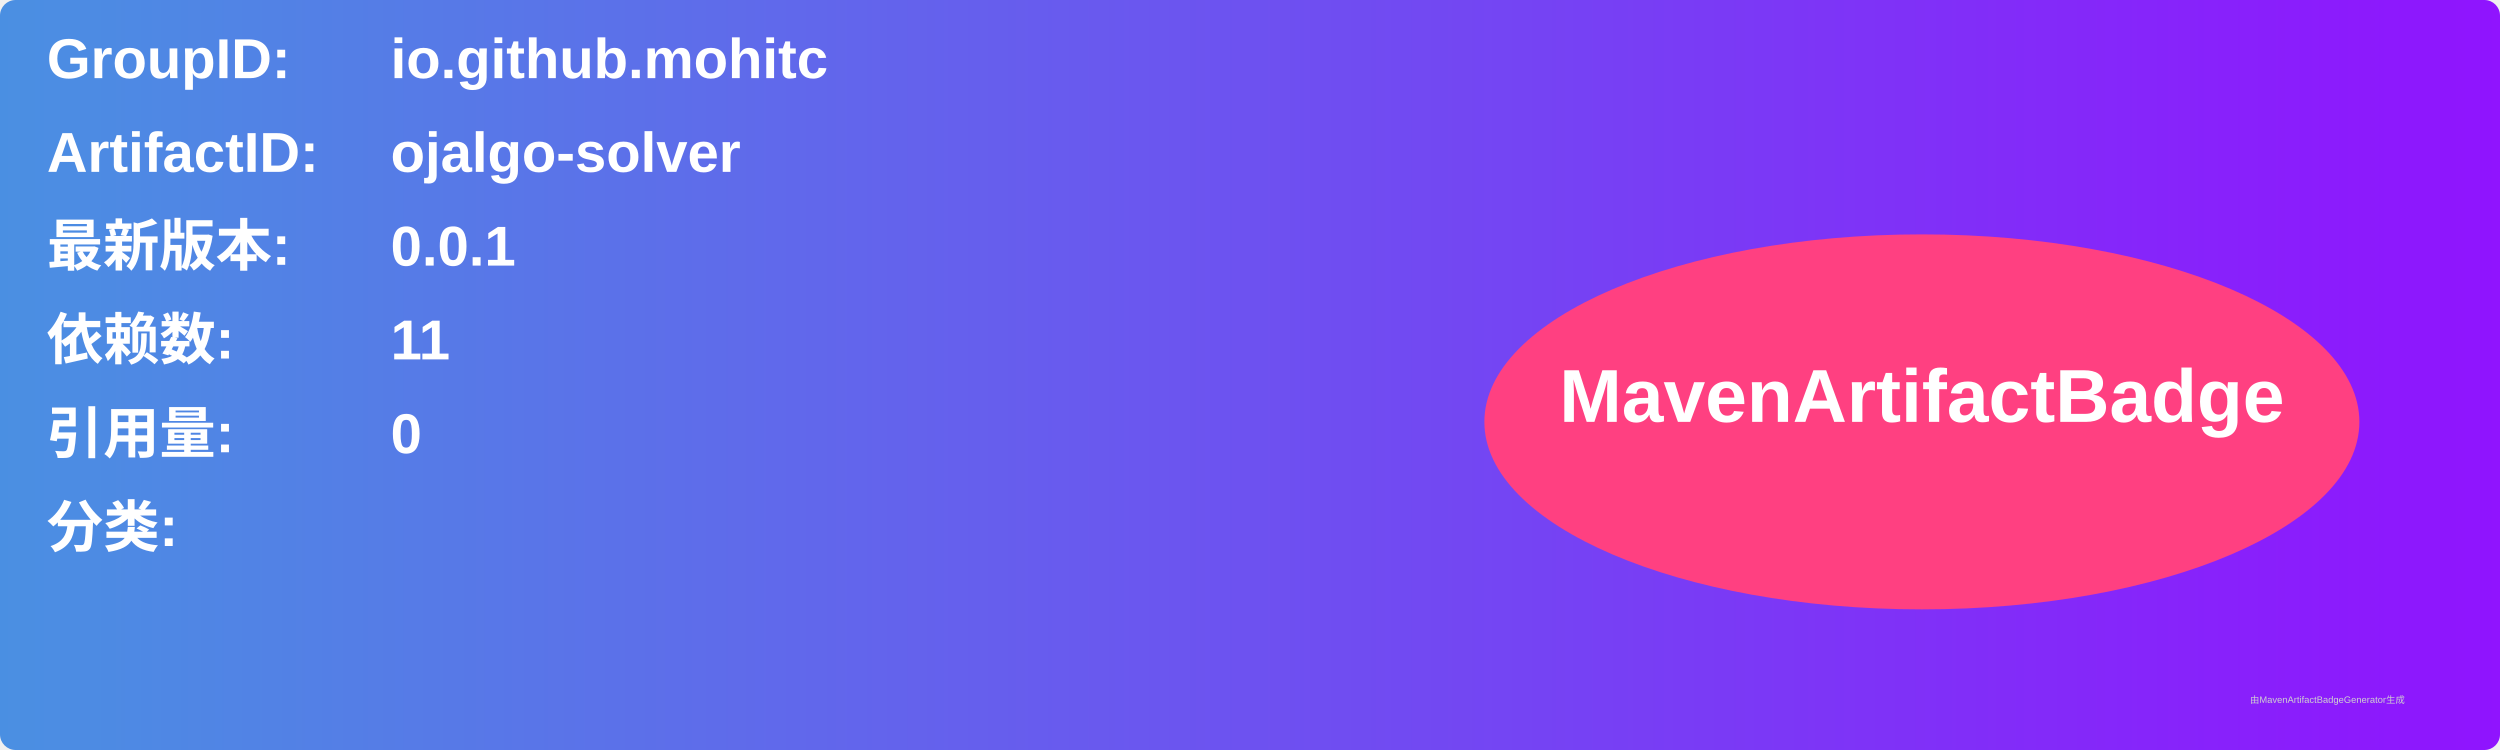
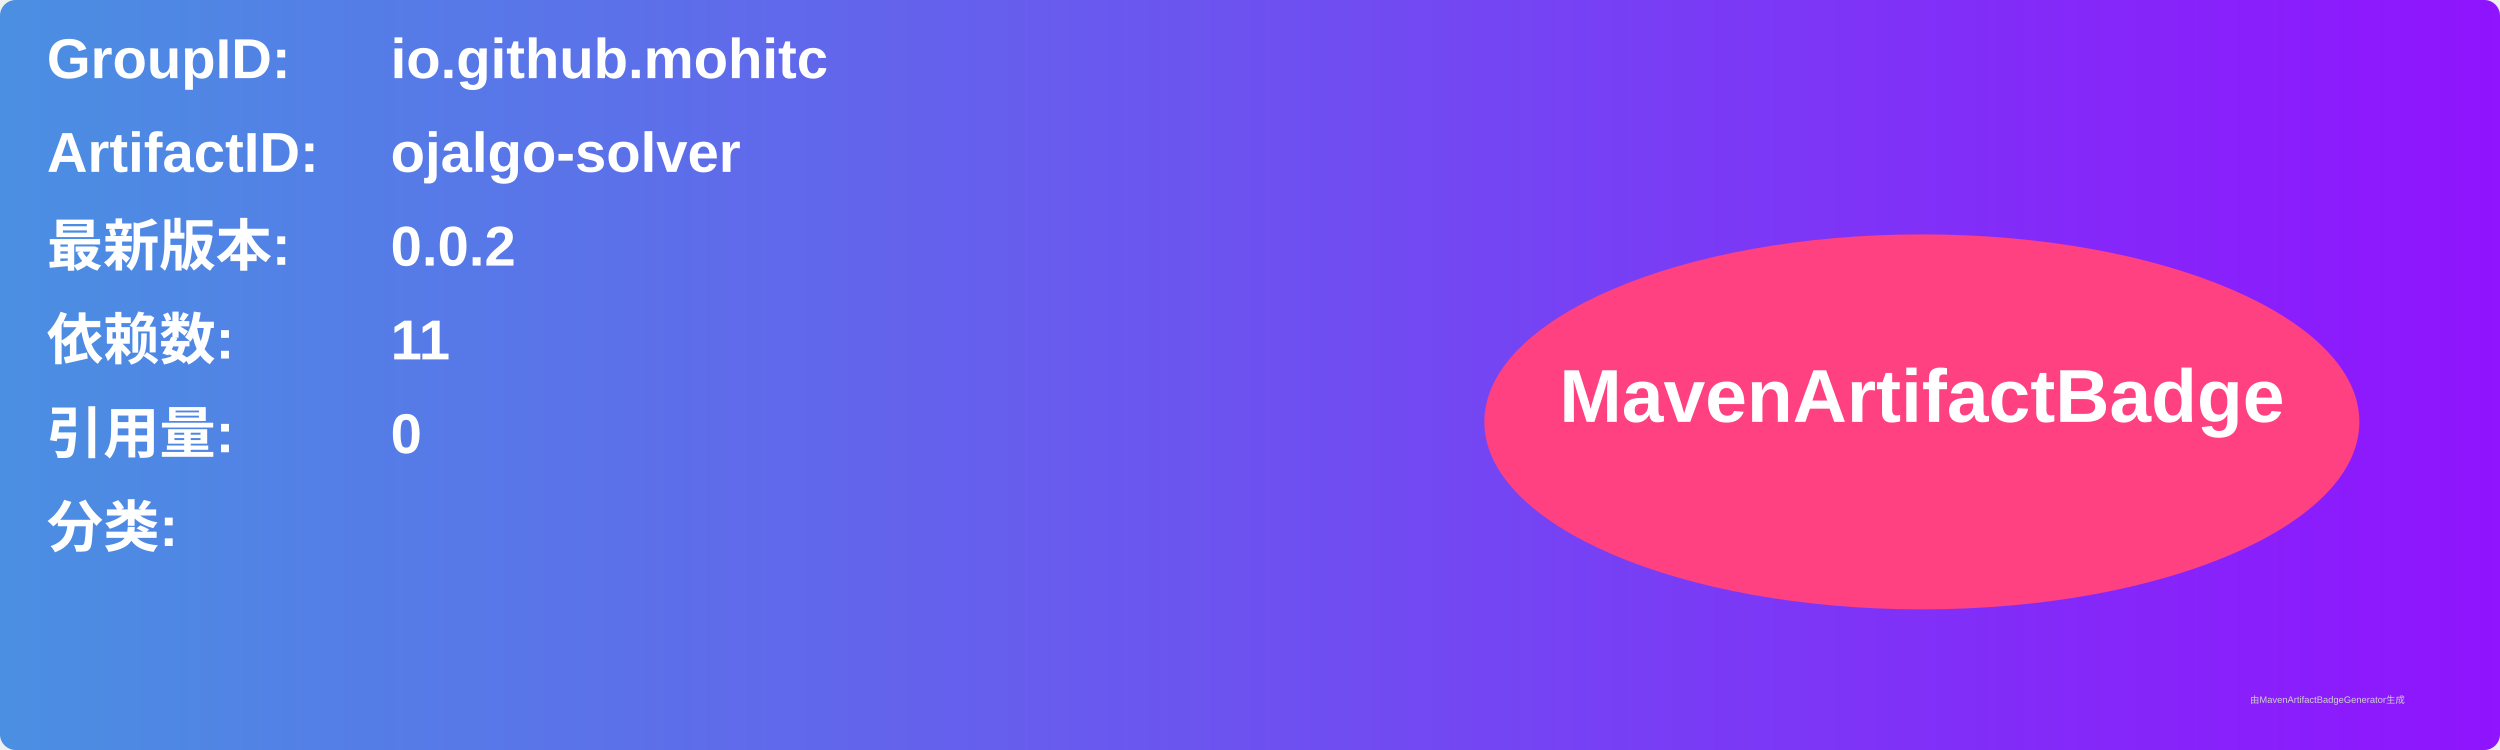
<svg xmlns="http://www.w3.org/2000/svg" width="800" height="240" viewBox="0 0 800 240">
  <linearGradient id="grad" x1="0%" y1="0%" x2="100%" y2="0%">
    <stop offset="0%" stop-color="#4a90e2" />
    <stop offset="100%" stop-color="#9013fe" />
  </linearGradient>
  <rect width="100%" height="100%" rx="5" ry="5" fill="url(#grad)" />
  <g transform="translate(15, 15)">
    <text x="0" y="10" font-family="Arial" font-size="18" fill="white" font-weight="bold" width="260">GroupID:</text>
    <text x="110" y="10" font-family="Arial" font-size="18" fill="white" font-weight="bold" width="460">io.github.mohitc</text>
    <text x="0" y="40" font-family="Arial" font-size="18" fill="white" font-weight="bold" width="260">ArtifactID:</text>
    <text x="110" y="40" font-family="Arial" font-size="18" fill="white" font-weight="bold" width="460">ojalgo-solver</text>
    <text x="0" y="70" font-family="Arial" font-size="18" fill="white" font-weight="bold">最新版本:</text>
    <text x="110" y="70" font-family="Arial" font-size="18" fill="white" font-weight="bold">
-       <tspan font-weight="bold">0.0.1</tspan>
+       <tspan font-weight="bold">0.0.2</tspan>
    </text>
    <text x="0" y="100" font-family="Arial" font-size="18" fill="white" font-weight="bold">依赖数: </text>
    <text x="110" y="100" font-family="Arial" font-size="18" fill="white">
      <tspan font-weight="bold">11</tspan>
    </text>
    <text x="0" y="130" font-family="Arial" font-size="18" fill="white" font-weight="bold">引用量: </text>
    <text x="110" y="130" font-family="Arial" font-size="18" fill="white">
      <tspan font-weight="bold">0</tspan>
    </text>
    <text x="0" y="160" font-family="Arial" font-size="18" fill="white" font-weight="bold">分类:</text>
    <text x="10" y="190" font-family="Arial" font-size="10" fill="white">
      <tspan font-weight="bold" />
    </text>
    <ellipse cx="600" cy="120" rx="140" ry="60" fill="#ff4081" />
    <text x="600" y="120" text-anchor="middle" font-family="Arial" font-size="24" fill="white" font-weight="bold">MavenArtifactBadge</text>
  </g>
  <text x="720" y="225" font-family="Arial" font-size="3" fill="#d0d0d0">由MavenArtifactBadgeGenerator生成</text>
</svg>
